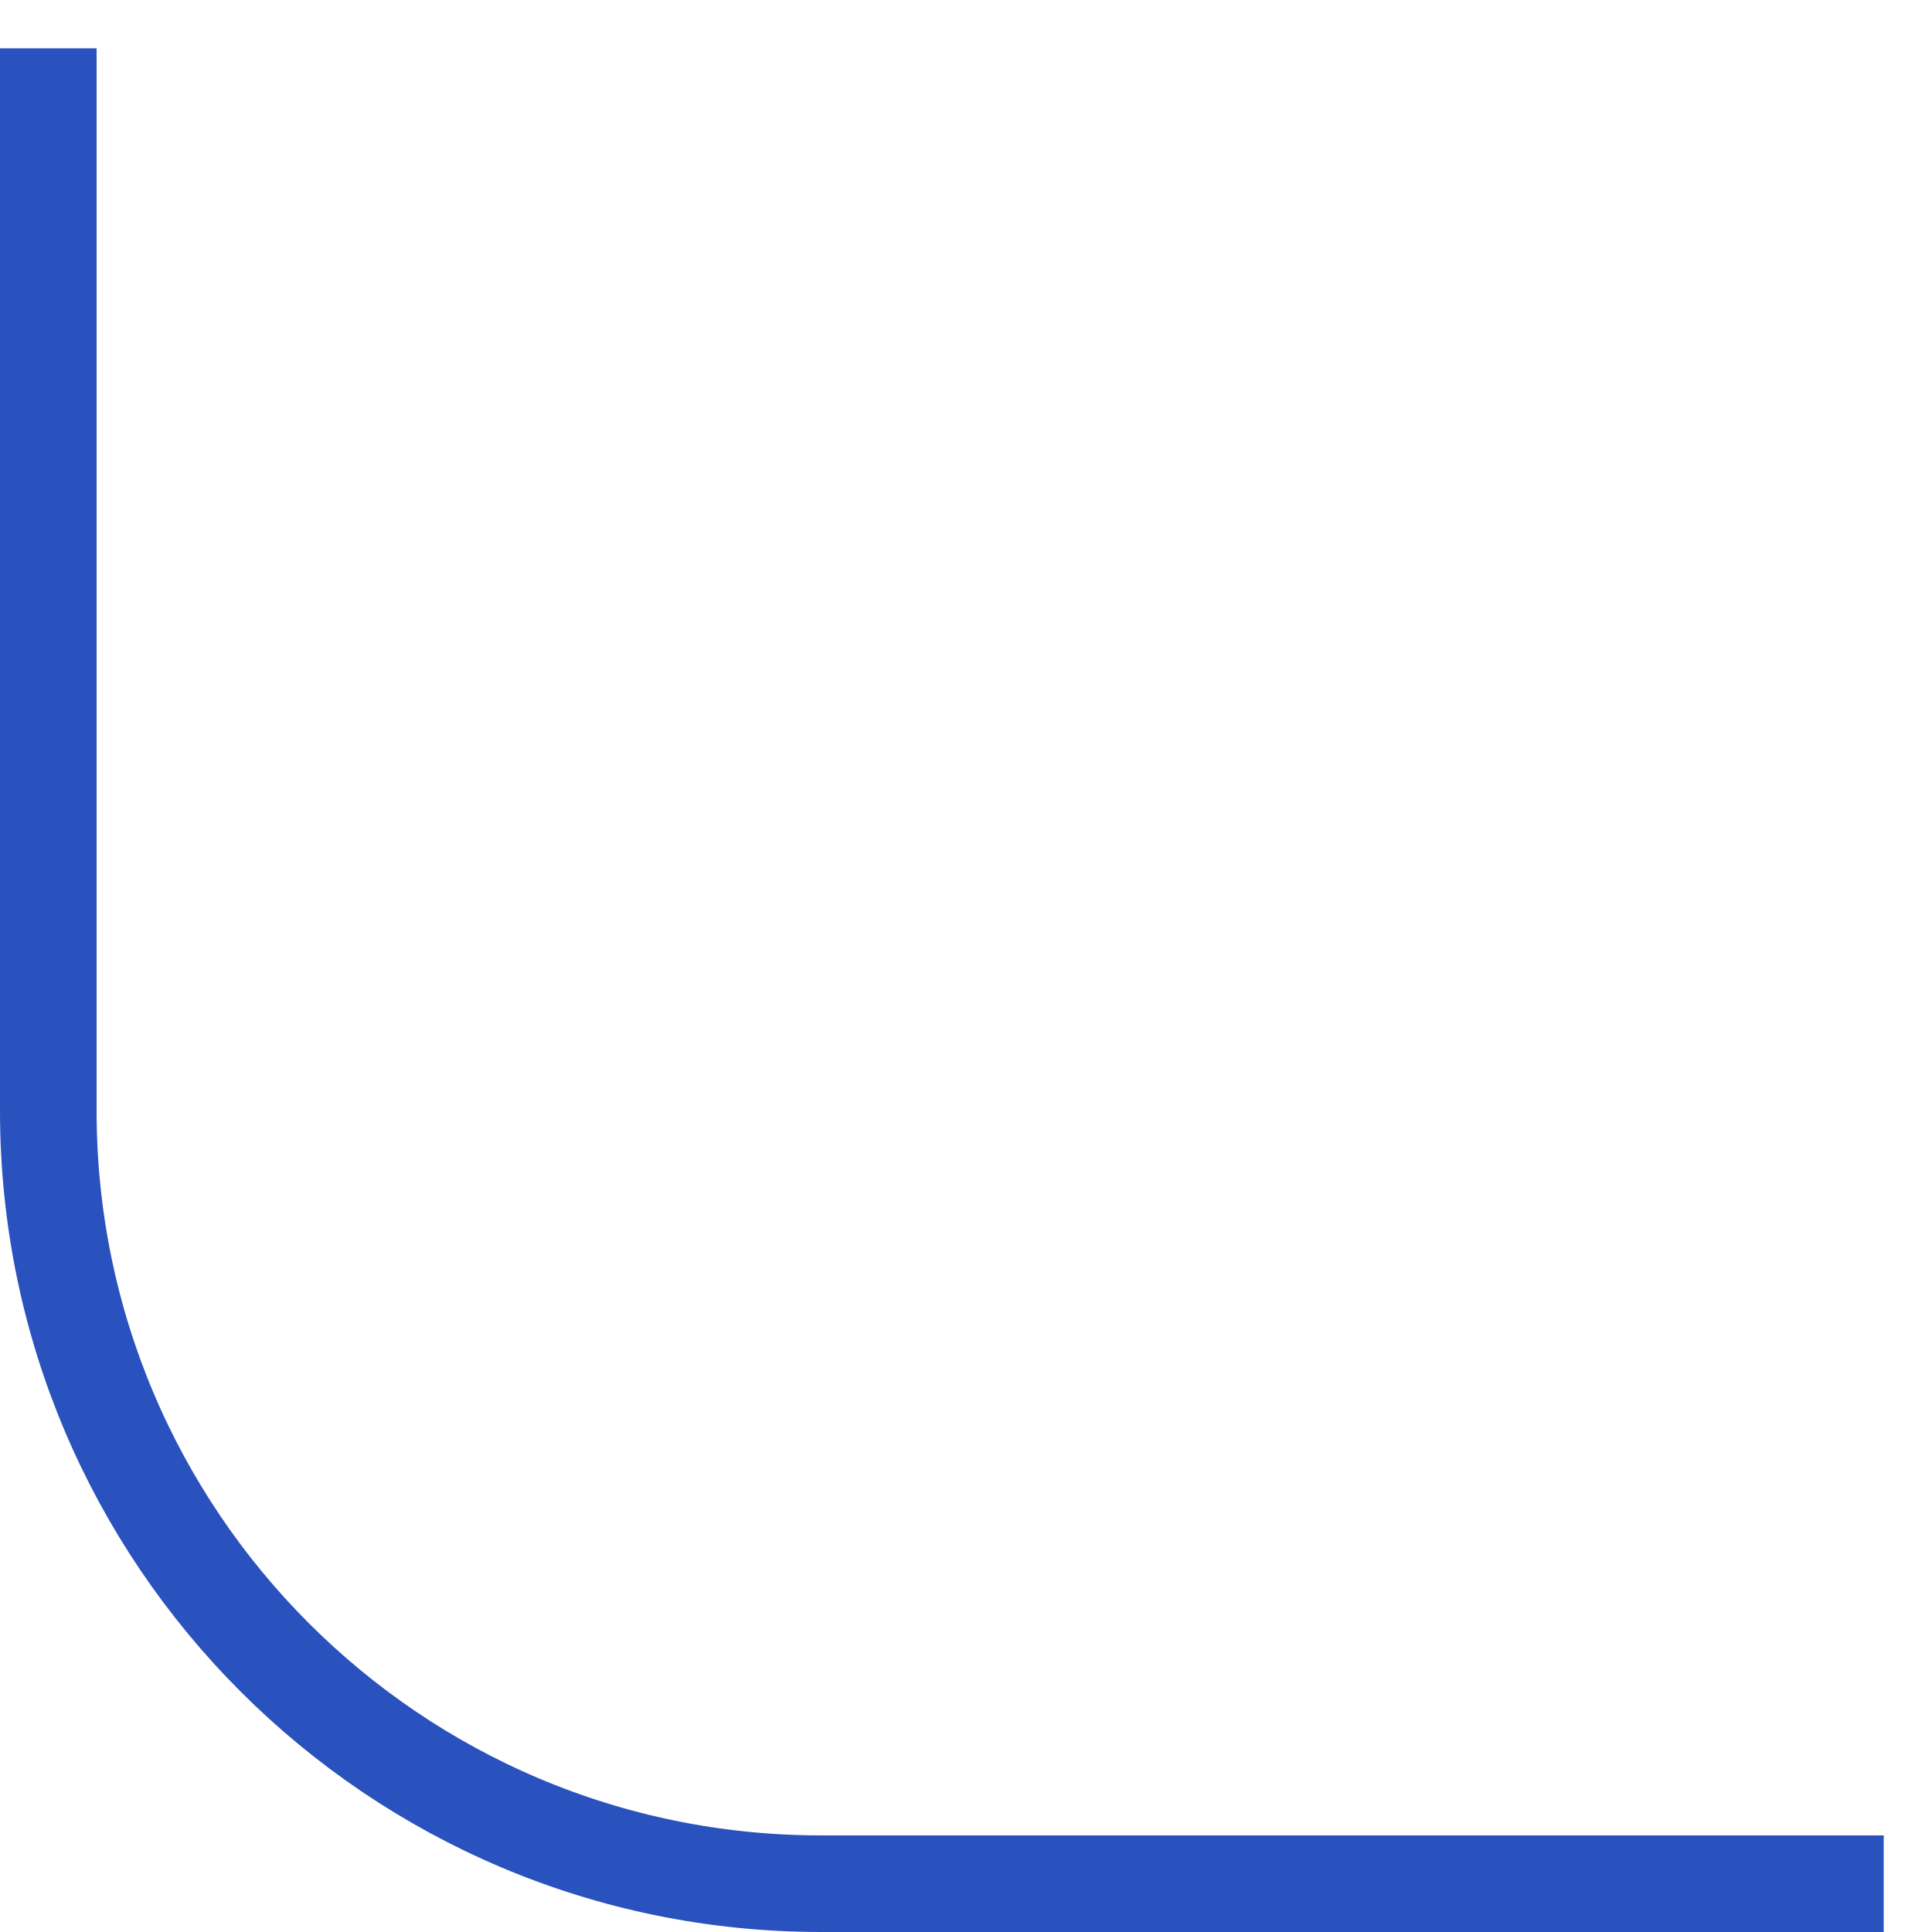
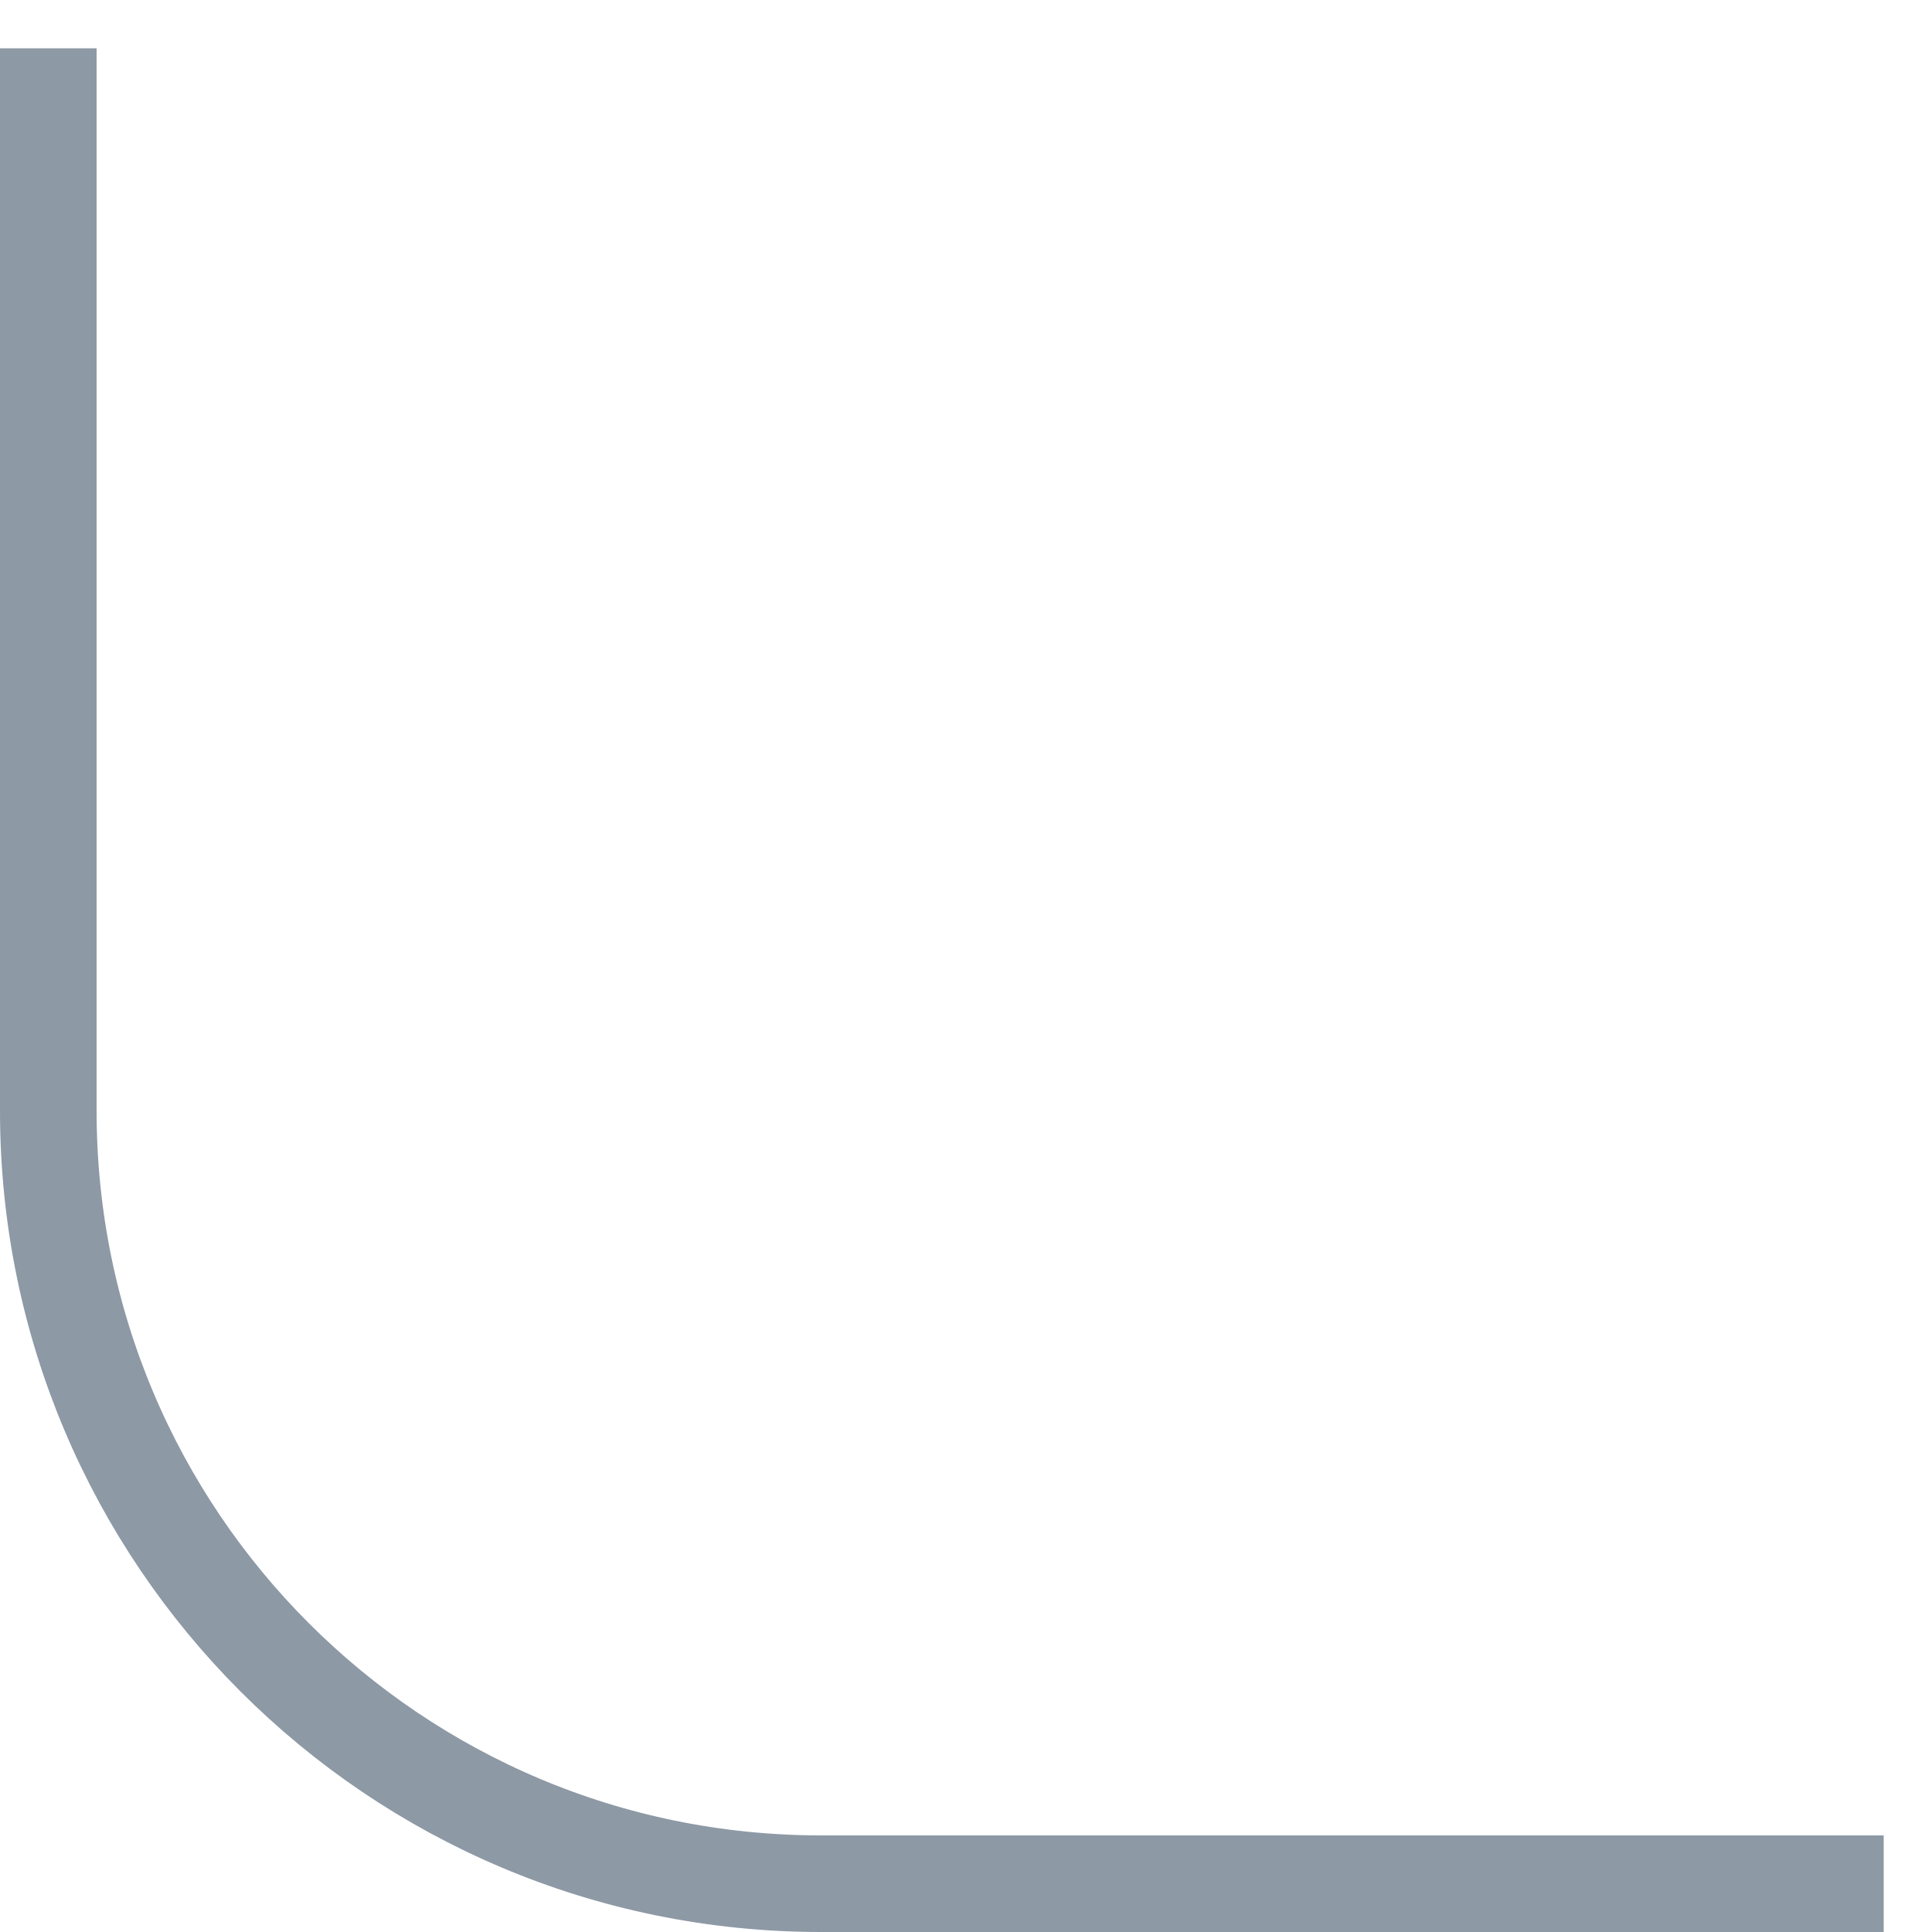
<svg xmlns="http://www.w3.org/2000/svg" width="20" height="20" viewBox="0 0 20 20" fill="none">
-   <path d="M19.5 19.5L8.5 19.5C4.082 19.5 0.5 15.918 0.5 11.5L0.5 0.5" stroke="#2952BE" />
+   <path d="M19.5 19.5L8.5 19.5C4.082 19.5 0.5 15.918 0.5 11.5L0.5 0.5" stroke="#8D99A5" />
</svg>
